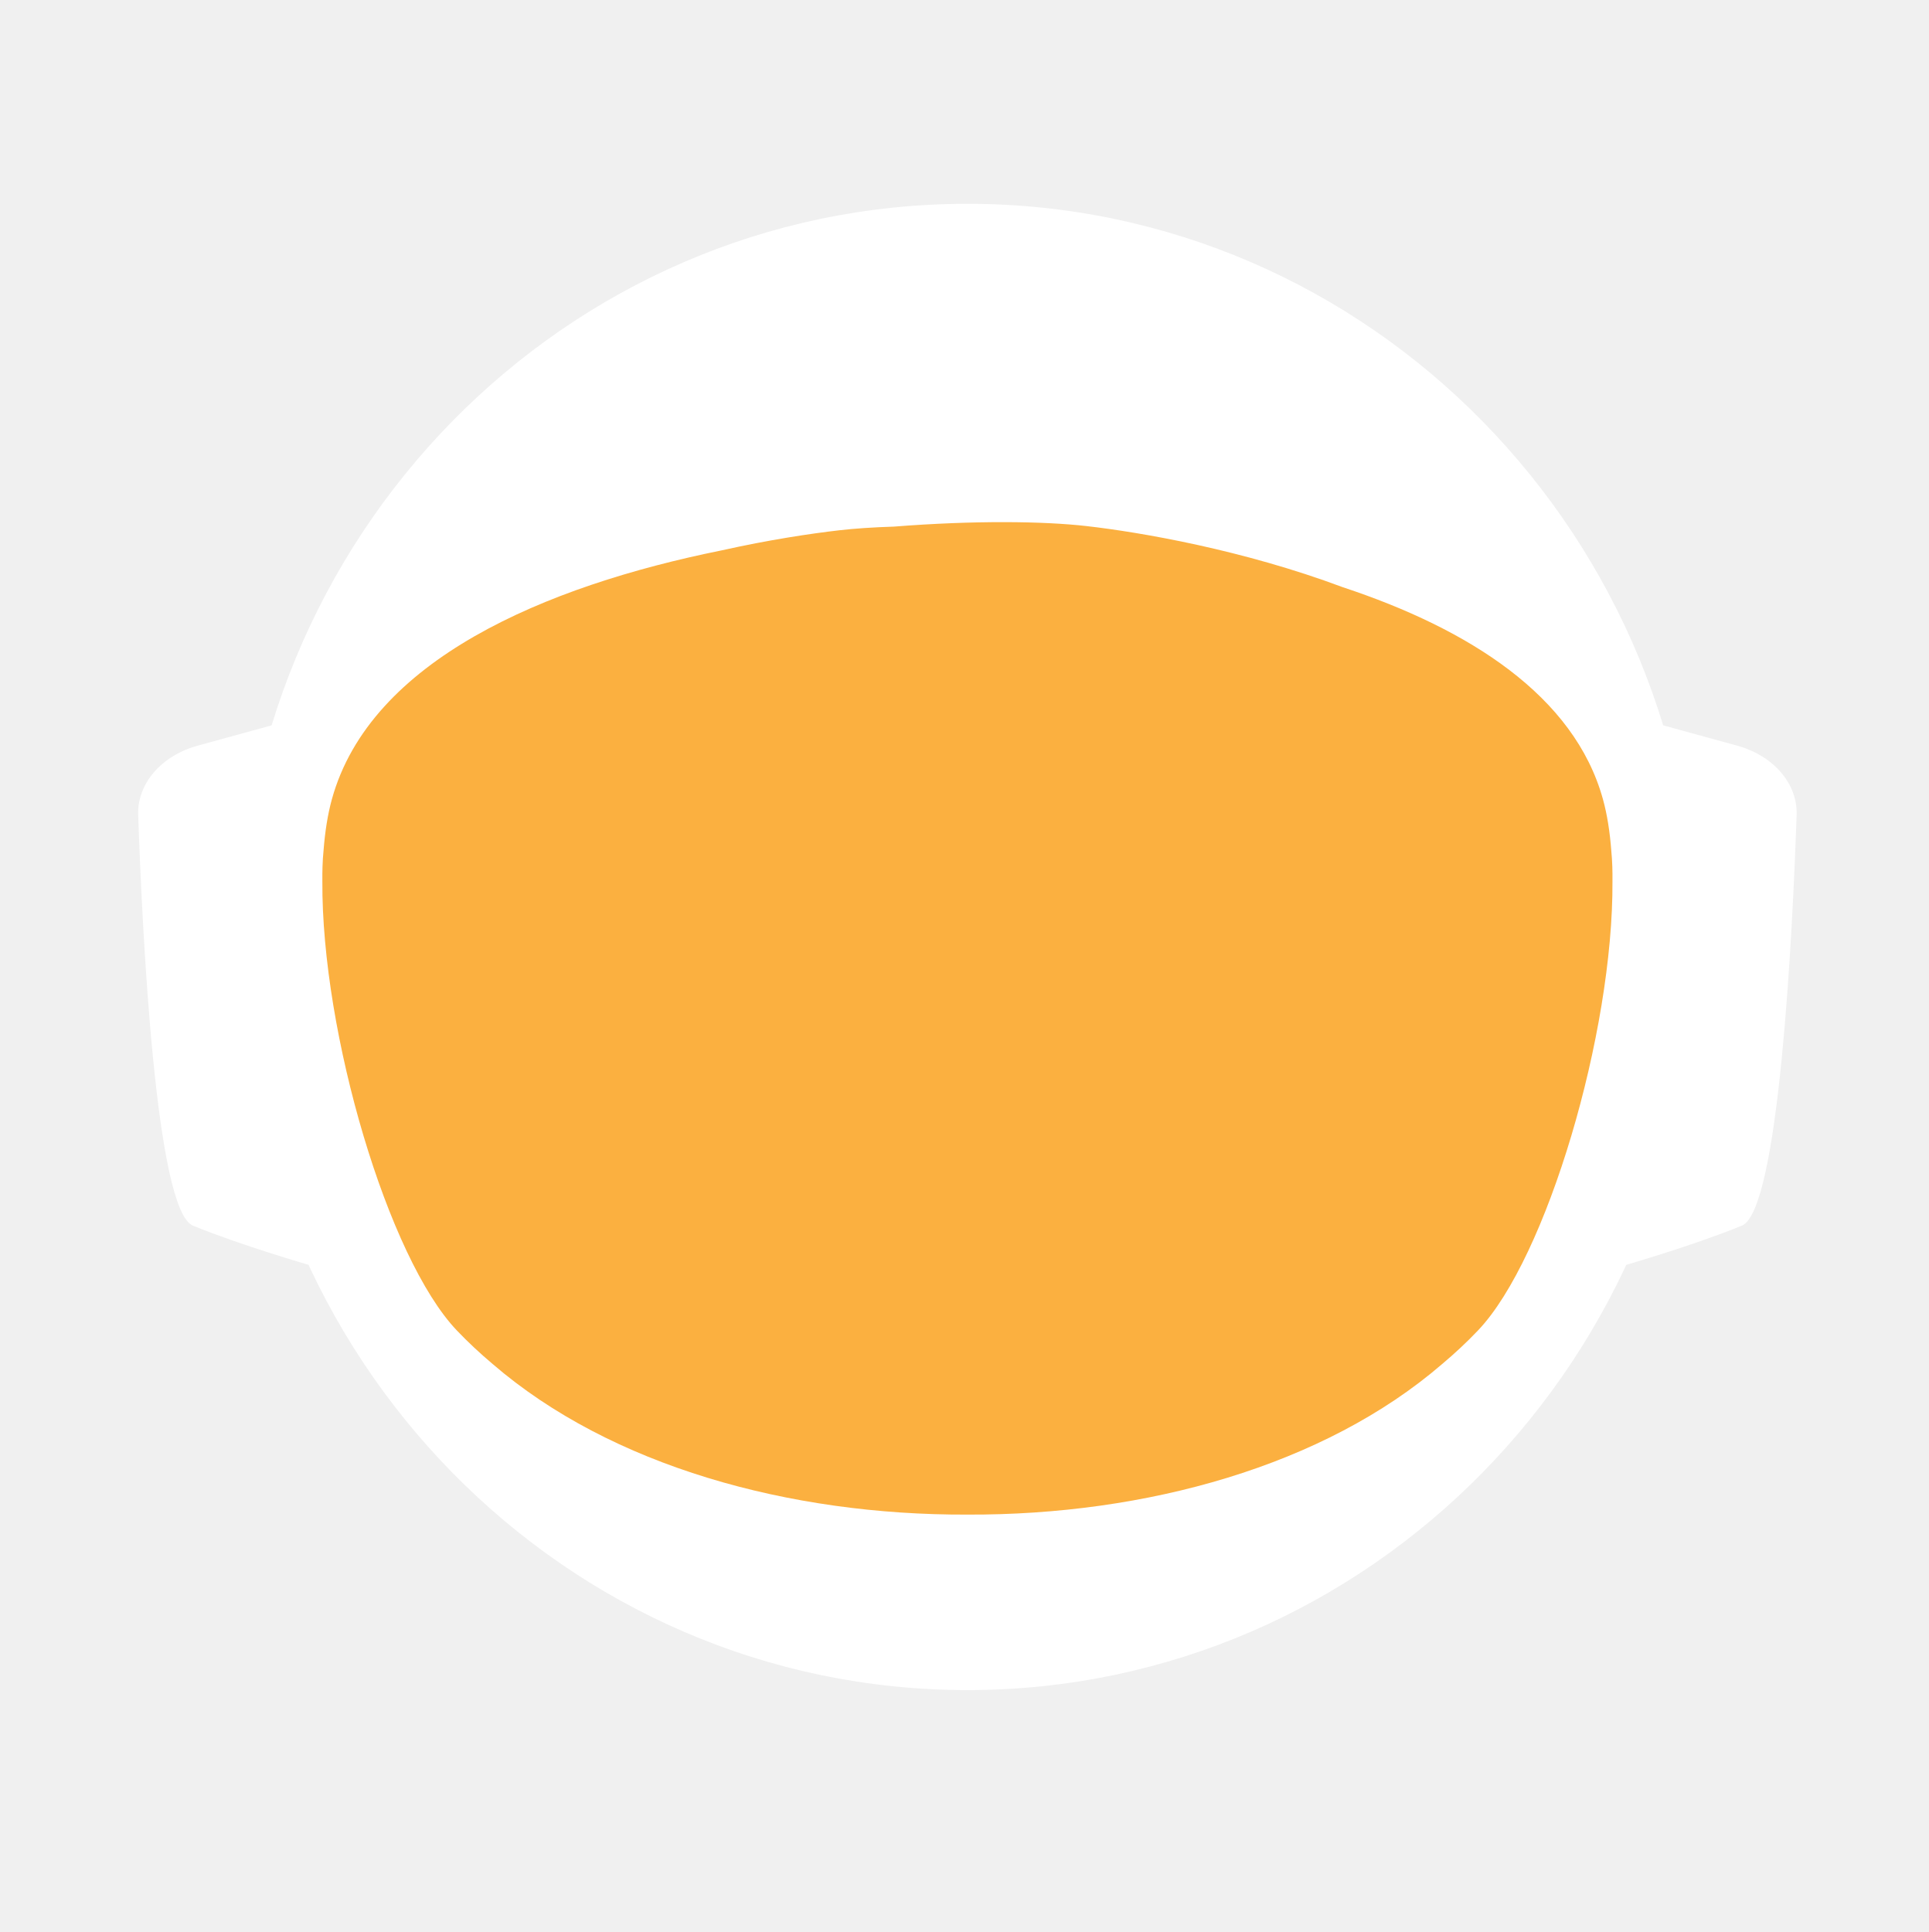
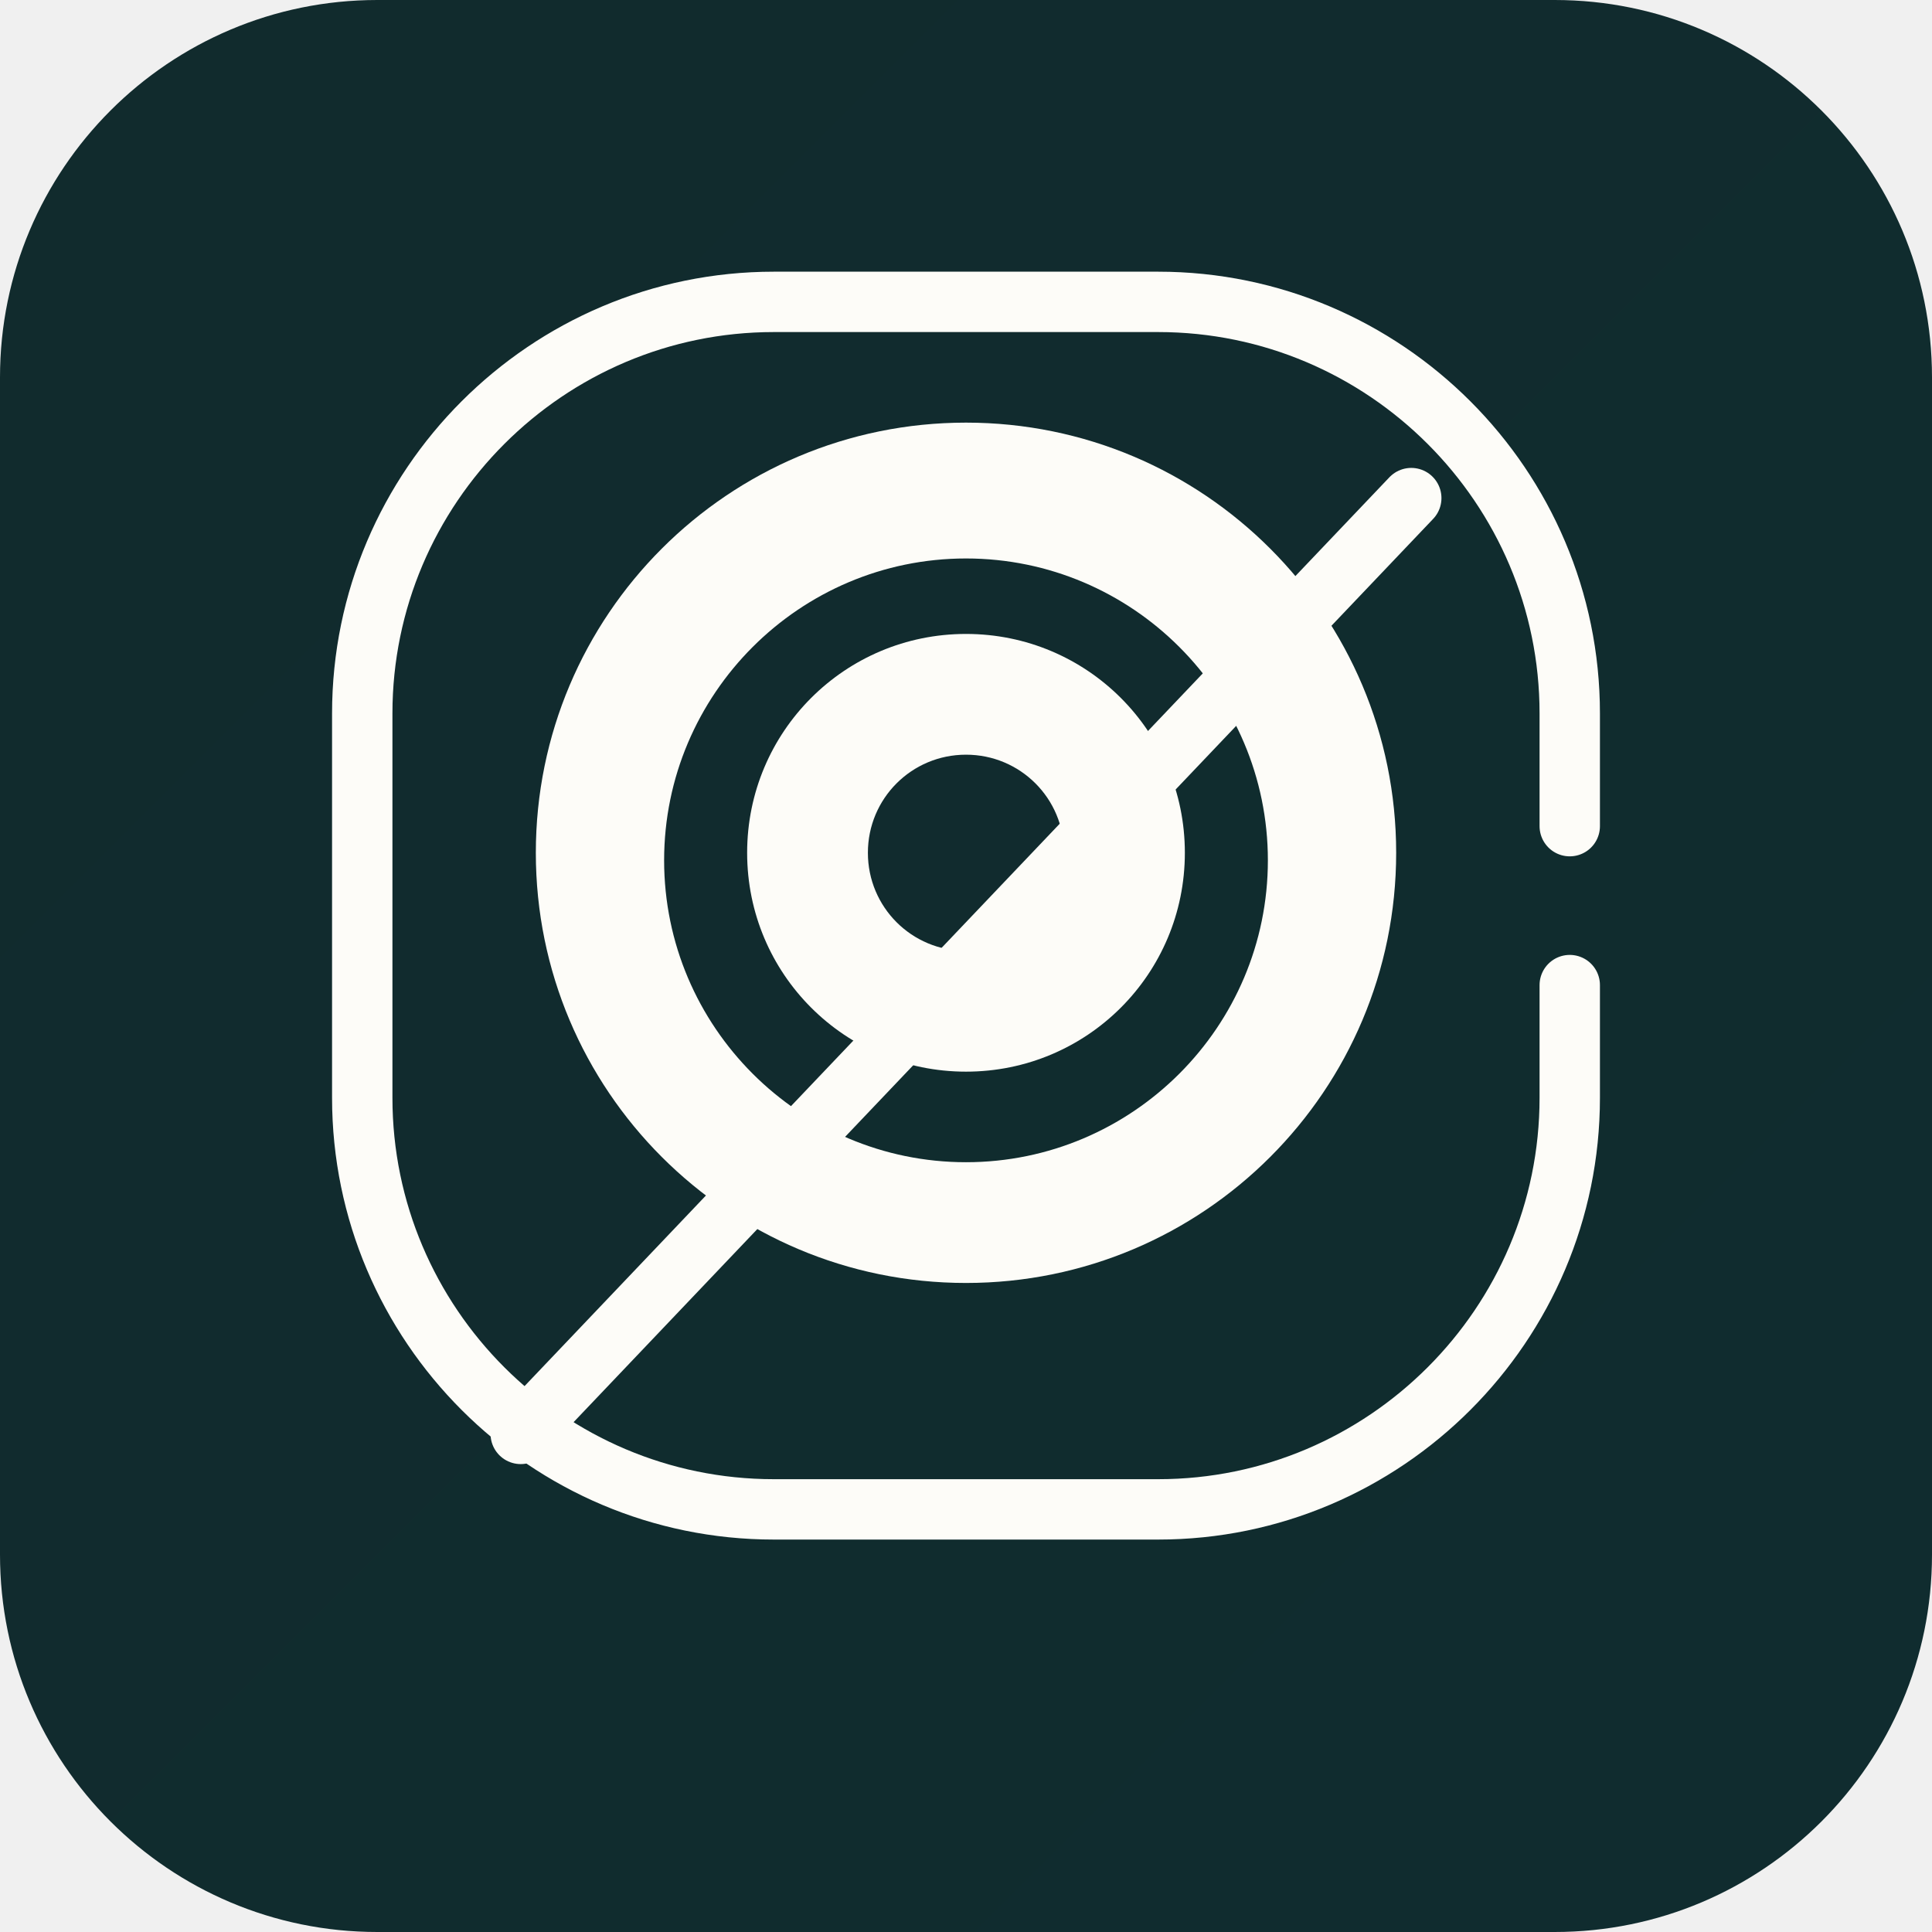
- <svg xmlns="http://www.w3.org/2000/svg" id="_Слой_2" data-name="Слой 2" viewBox="0 0 960.01 961.55">
+ <svg xmlns="http://www.w3.org/2000/svg" width="512" height="512" viewBox="0 0 512 512" fill="none">
  <defs>
-     <style>
-             .cls-1, .cls-2 {
-             fill: #fff;
-             stroke-width: 0px;
-             }
- 
-             .cls-2 {
-             stroke-linecap: round;
-             stroke-width: 0px;
-             
-             }
- 
-             .cls-2, .cls-3 {
-             stroke: #fff;
-             stroke-width: 10px;
-             stroke-miterlimit: 10;
-             }
- 
-             .cls-4 {
-             fill: transparent;
-             stroke: #fff;
-             stroke-width: 0px;
-             }
- 
-             .cls-3 {
-             fill: #FBB040;
- 
-             stroke-width: 0px;
-             }
-         </style>
-     <linearGradient id="animated_gradient" x1="0%" y1="0%" x2="100%" y2="100%" gradientUnits="userSpaceOnUse">
-       <stop offset="100%" stop-color="#427fc1">
-         <animate attributeName="stop-color" values="#427fc1;#00bcd4;#8bc34a;#ffc107;#3f51b5;#9e9e9e;#427fc1" dur="10s" repeatCount="indefinite" />
-       </stop>
+     <linearGradient id="grad1" x1="0%" y1="0%" x2="100%" y2="100%">
+       <stop offset="0%" stop-color="#112b2d" />
+       <stop offset="100%" stop-color="#102c2f" />
    </linearGradient>
  </defs>
-   <g id="_Слой_6" data-name="Слой 6">
-     <g>
-       <path class="cls-4" d="M960.01,480c0,9.16-.26,18.26-.77,27.29-.01.12-.02.25-.02.38-.04.67-.08,1.35-.13,2.03-.05.94-.11,1.88-.18,2.82-.05.88-.12,1.76-.18,2.64-.19,2.82-.42,5.62-.68,8.42-.29,3.3-.62,6.59-.99,9.87-.11,1.07-.23,2.14-.37,3.2-.34,2.96-.71,5.92-1.12,8.86-.39,2.88-.8,5.75-1.26,8.61-.12.78-.24,1.56-.37,2.34-.21,1.35-.44,2.69-.66,4.04-.45,2.69-.92,5.37-1.43,8.04-.44,2.38-.9,4.75-1.39,7.11-.01.08-.03.15-.04.23-.16.8-.33,1.6-.49,2.4-.17.8-.34,1.6-.51,2.39-.01.05-.02.1-.03.15-.63,2.94-1.27,5.87-1.96,8.79-.73,3.15-1.51,6.28-2.31,9.4-.28,1.12-.57,2.23-.86,3.34-.19.75-.39,1.51-.6,2.26-.2.75-.41,1.49-.61,2.24-.18.65-.36,1.31-.54,1.97-.18.65-.36,1.3-.55,1.96-.02.09-.05.18-.07.26-.44,1.58-.9,3.15-1.37,4.72,0,.01,0,.02,0,.03l-.66,2.22c-.22.74-.44,1.48-.67,2.22-.5,1.66-1.01,3.31-1.54,4.96-.24.75-.48,1.49-.72,2.24-.18.55-.35,1.09-.53,1.64-.48,1.46-.96,2.93-1.45,4.39-.49,1.46-.99,2.92-1.5,4.38-.51,1.45-1.02,2.91-1.54,4.35-.52,1.45-1.05,2.89-1.58,4.33-.53,1.45-1.07,2.88-1.61,4.31h-.01c-1.09,2.88-2.21,5.74-3.36,8.58-.58,1.42-1.16,2.83-1.74,4.24-.12.3-.25.58-.37.88-.36.87-.73,1.73-1.09,2.6-.11.25-.21.51-.32.76-.35.83-.71,1.65-1.07,2.47-.25.59-.5,1.17-.75,1.76-.61,1.4-1.23,2.79-1.86,4.18-.26.58-.53,1.17-.79,1.76-.49,1.11-1,2.22-1.52,3.32-.5,1.08-1.01,2.16-1.52,3.24-.05.1-.1.2-.14.3-1.27,2.7-2.57,5.38-3.89,8.04-.04.07-.07.14-.1.21-.12.24-.24.48-.36.72-.93,1.87-1.87,3.73-2.83,5.58-.26.51-.52,1.01-.78,1.52-.07.13-.14.26-.2.39-1.29,2.48-2.61,4.95-3.94,7.4-.05.09-.1.18-.14.27-.23.41-.46.83-.68,1.24-1.13,2.06-2.27,4.1-3.42,6.14-.12.22-.24.44-.37.65-.48.84-.96,1.68-1.45,2.51-.26.45-.52.9-.78,1.35-.38.66-.76,1.31-1.15,1.97-.38.65-.77,1.3-1.16,1.96-.77,1.3-1.55,2.6-2.34,3.89-.39.65-.78,1.3-1.18,1.94-.39.65-.79,1.29-1.2,1.94-.38.62-.77,1.23-1.16,1.85-.37.59-.73,1.19-1.11,1.78-.85,1.35-1.71,2.7-2.58,4.04-.02.03-.04.06-.06.09-.47.73-.94,1.46-1.43,2.18-.33.51-.66,1.02-1,1.53-.82,1.25-1.65,2.49-2.49,3.73-.5.75-1,1.49-1.51,2.22-.36.53-.72,1.06-1.08,1.58-.35.52-.71,1.04-1.08,1.56-1.35,1.97-2.73,3.92-4.12,5.86-7.16,10.01-14.7,19.73-22.61,29.14-2.33,2.8-4.71,5.57-7.12,8.31h0c-5.02,5.73-10.18,11.33-15.47,16.8-4.22,4.38-8.53,8.67-12.91,12.89-1.08,1.04-2.17,2.07-3.26,3.09-.8.76-1.61,1.52-2.42,2.27-2.1,1.97-4.23,3.91-6.37,5.81-1.01.92-2.04,1.83-3.07,2.74-2.05,1.81-4.12,3.6-6.21,5.38-1.04.89-2.09,1.77-3.14,2.65-2.1,1.76-4.21,3.5-6.34,5.23-1.07.86-2.14,1.71-3.21,2.57-39.01,31-82.97,56.06-130.48,73.81-.05.02-.1.04-.15.06-8.64,3.22-17.4,6.21-26.27,8.94-8.04,2.48-16.17,4.75-24.38,6.8-37.5,9.41-76.74,14.4-117.15,14.4s-79.63-4.99-117.12-14.4c-4.75-1.19-9.48-2.45-14.17-3.78-12.3-3.49-24.39-7.45-36.26-11.87-.11-.04-.22-.09-.33-.13-65.29-24.37-123.84-62.55-172.11-110.99-.83-.83-1.66-1.67-2.47-2.51-1.97-1.99-3.9-3.99-5.81-6.01-6.78-7.14-13.34-14.5-19.66-22.05-22.96-27.36-42.91-57.32-59.37-89.36-.1-.17-.19-.34-.27-.52-.69-1.36-1.38-2.72-2.06-4.08-2.3-4.6-4.53-9.25-6.69-13.94-2.15-4.69-4.24-9.42-6.25-14.19-1.31-3.12-2.59-6.26-3.84-9.41-.62-1.56-1.23-3.13-1.84-4.71-.12-.28-.23-.57-.33-.86-.55-1.43-1.09-2.87-1.62-4.31-.6-1.61-1.19-3.23-1.77-4.85-.03-.06-.05-.12-.07-.19-.56-1.58-1.12-3.17-1.67-4.75-.57-1.64-1.13-3.28-1.68-4.92h0c-1.1-3.31-2.16-6.62-3.2-9.95-2.04-6.61-3.95-13.29-5.72-20.02-.01-.04-.03-.09-.03-.13-2.64-10.06-4.96-20.24-6.95-30.55l-.06-.33c-.33-1.73-.66-3.47-.97-5.21-.32-1.75-.62-3.49-.92-5.24-.29-1.75-.58-3.5-.86-5.26-.27-1.75-.54-3.51-.8-5.27-.03-.18-.06-.35-.08-.53-.23-1.59-.45-3.18-.67-4.77-.19-1.42-.37-2.84-.55-4.27-.05-.35-.09-.69-.13-1.04-.66-5.32-1.23-10.67-1.72-16.05-.16-1.79-.31-3.58-.45-5.38-.07-.76-.12-1.52-.17-2.28-.18-2.44-.34-4.89-.49-7.34-.03-.51-.07-1.01-.09-1.51-.09-1.7-.17-3.41-.25-5.12-.24-5.44-.4-10.9-.46-16.39-.02-1.83-.03-3.66-.03-5.49,0-6.21.12-12.4.35-18.55.08-2.02.17-4.03.27-6.04,0-.07,0-.14.01-.21.1-2.01.22-4.02.34-6.02.26-4.08.57-8.14.93-12.19.9-10.09,2.1-20.08,3.61-29.98,3.95-25.85,9.96-51.03,17.85-75.35,1.83-5.61,3.75-11.17,5.76-16.68,1.35-3.68,2.74-7.33,4.17-10.96.71-1.82,1.44-3.63,2.18-5.44,2.95-7.22,6.08-14.35,9.36-21.39,4.11-8.8,8.48-17.46,13.1-25.96,1.88-3.46,3.79-6.89,5.76-10.29.84-1.47,1.7-2.93,2.56-4.39.11-.2.23-.41.35-.61.93-1.56,1.86-3.11,2.79-4.65.06-.11.12-.21.19-.31.83-1.36,1.66-2.71,2.5-4.06.29-.49.59-.97.91-1.45,2.91-4.66,5.91-9.26,8.98-13.81,0,0,.01-.02.02-.03,3.23-4.78,6.55-9.49,9.94-14.15,1.13-1.55,2.28-3.1,3.43-4.64,1.15-1.54,2.31-3.07,3.48-4.6C186.58,73.83,324.67.05,480,.05c128.41,0,245.04,50.41,331.18,132.53,4.17,3.98,8.26,8.02,12.29,12.15,1.34,1.37,2.67,2.75,4,4.14.06.05.1.1.14.14,1.27,1.34,2.54,2.69,3.8,4.05,1.31,1.4,2.61,2.82,3.9,4.24,1.29,1.41,2.57,2.83,3.83,4.26.17.18.33.36.49.55,1.01,1.14,2.02,2.29,3.02,3.44.55.63,1.1,1.28,1.65,1.92,2.04,2.38,4.06,4.77,6.05,7.19.03.02.05.05.08.08.99,1.21,1.99,2.43,2.98,3.66.27.33.55.67.81,1.01,1.15,1.42,2.28,2.85,3.41,4.28.8,1.02,1.6,2.05,2.4,3.08.09.11.17.22.25.33.62.79,1.23,1.59,1.84,2.39.74.98,1.48,1.96,2.22,2.95.65.86,1.29,1.72,1.93,2.59.12.15.23.31.35.47.65.89,1.3,1.78,1.95,2.67,1.6,2.19,3.17,4.4,4.72,6.62.49.7.98,1.4,1.47,2.1.13.19.26.38.39.56.97,1.4,1.93,2.8,2.88,4.21,1.21,1.78,2.4,3.57,3.57,5.37.94,1.42,1.87,2.85,2.79,4.29,1.04,1.62,2.07,3.25,3.09,4.88,2.04,3.27,4.05,6.57,6.01,9.9.98,1.66,1.95,3.33,2.92,5.01.96,1.66,1.91,3.34,2.85,5.02t.01.02c.89,1.6,1.78,3.21,2.66,4.82.15.26.29.53.42.79.73,1.34,1.45,2.68,2.16,4.03.16.28.31.56.45.84.88,1.67,1.75,3.34,2.61,5.02.86,1.67,1.7,3.36,2.54,5.05.25.5.49,1,.74,1.5.62,1.24,1.22,2.48,1.82,3.73.82,1.7,1.63,3.41,2.44,5.13.05.09.09.19.13.28.39.86.79,1.71,1.18,2.57.4.85.79,1.71,1.18,2.58.29.64.57,1.28.85,1.92.5,1.11.99,2.21,1.48,3.32.01.03.03.06.04.09.78,1.78,1.55,3.56,2.31,5.35.76,1.8,1.51,3.61,2.25,5.41.73,1.81,1.46,3.61,2.18,5.43h0c.71,1.82,1.42,3.64,2.11,5.46.63,1.66,1.25,3.32,1.86,4.98.23.62.46,1.24.68,1.86.37,1.01.74,2.02,1.09,3.04.21.58.41,1.15.61,1.73.2.56.39,1.12.59,1.68.16.48.33.95.49,1.43.22.63.43,1.25.64,1.88.53,1.56,1.05,3.13,1.56,4.7.24.72.47,1.43.7,2.15l.06.18c.36,1.13.72,2.27,1.08,3.41.14.43.27.86.4,1.29.2.66.41,1.31.61,1.97.08.28.17.55.25.83.21.69.42,1.38.62,2.07.04.13.08.27.12.4.19.64.38,1.28.57,1.93.17.57.34,1.14.5,1.72l.54,1.89c.25.89.5,1.78.75,2.68.26.91.51,1.82.76,2.74.03.14.07.27.11.4.36,1.31.71,2.63,1.04,3.95.19.67.36,1.34.53,2.02.78,3.03,1.52,6.09,2.24,9.15.15.64.31,1.28.46,1.92.04.17.07.33.11.49.17.73.34,1.46.5,2.19.07.33.15.67.22,1,.58,2.53,1.12,5.08,1.64,7.63.26,1.26.52,2.52.76,3.79.16.82.32,1.65.48,2.47.02.07.03.15.04.22.13.65.25,1.31.38,1.97.11.62.23,1.24.34,1.86.22,1.14.42,2.29.62,3.43.18.99.35,1.97.51,2.96.18,1.07.36,2.13.52,3.2.15.83.28,1.67.4,2.5.08.48.16.97.23,1.46.02.13.04.25.05.37.15.97.3,1.95.44,2.93.15.98.29,1.96.42,2.94.13.94.25,1.89.38,2.83.24,1.8.48,3.61.7,5.42.15,1.25.31,2.5.45,3.76.08.7.16,1.41.24,2.11.03.33.07.66.1,1,.15,1.27.28,2.54.4,3.81.05.53.1,1.06.15,1.59.09.9.18,1.81.26,2.72.02.19.03.39.05.59.16,1.72.3,3.45.43,5.17.02.22.04.44.05.66,0,.11.02.21.02.31.11,1.48.22,2.96.32,4.45,0,.13.02.27.03.4.01.22.03.45.04.67.1,1.55.2,3.1.28,4.65,0,.1.01.2.02.3.05.81.08,1.63.12,2.44.04.77.08,1.53.12,2.3.13,2.76.22,5.52.3,8.29.02.53.04,1.07.04,1.61.02.94.04,1.87.06,2.81.02.93.04,1.87.05,2.81v.25c0,1.03.03,2.05.03,3.08.02,1.03.02,2.06.02,3.09Z" />
-       <g>
-         <path id="_ухо" data-name="ухо" class="cls-4" d="M194.68,355.85l-39.26,10.79c-15.37,4.22-25.55,16.06-25.09,29.21,1.71,49.79,7.38,166.77,23.08,173.21,19.97,8.19,48.94,16.58,48.94,16.58l-7.66-229.78Z" />
-         <path id="_ухо-2" data-name="ухо" class="cls-4" d="M765.33,355.85l39.26,10.79c15.37,4.22,25.55,16.06,25.09,29.21-1.71,49.79-7.38,166.77-23.08,173.21-19.97,8.19-48.94,16.58-48.94,16.58l7.66-229.78Z" />
-       </g>
-       <path class="cls-4" d="M838.95,789.8c-2.27,2.8-4.59,5.57-6.94,8.31h0c-3.49,4.08-7.04,8.09-10.67,12.04-1.93,2.12-3.89,4.23-5.87,6.31-46.79,49.23-103.8,88.2-167.52,113.3l-.15.06c-.73.29-1.47.57-2.2.86-.06.02-.13.04-.2.07-14.7,5.69-29.76,10.64-45.13,14.81-38.38,10.44-78.69,15.99-120.27,15.99s-81.9-5.55-120.28-15.99c-15.32-4.16-30.32-9.1-44.97-14.76-.13-.05-.24-.1-.36-.14-.65-.24-1.3-.49-1.94-.75-.01-.01-.03-.01-.04-.01-.1-.04-.19-.08-.29-.12-61.77-24.33-117.26-61.69-163.22-108.81-.19-.19-.39-.39-.58-.59-2.32-2.38-4.6-4.79-6.87-7.22-.4-.43-.81-.87-1.21-1.3-6.61-7.14-13.01-14.5-19.18-22.05,0-.3.01-.61.03-.92,2.72-51.31,98.65-95.57,148.26-115.08h.01c17.38-6.85,29.08-10.65,29.08-10.65h363.13s11.7,3.8,29.08,10.65h.01c49.61,19.51,145.54,63.77,148.26,115.08.02.31.03.61.03.91Z" />
-       <ellipse id="_голова" data-name="голова" class="cls-4" cx="480.01" cy="451.53" rx="303.07" ry="309.17" />
-       <ellipse id="_контур_голова" data-name="контур голова" class="cls-4" cx="480.01" cy="451.53" rx="303.07" ry="309.17" />
-       <path class="cls-4" d="M960,478.46v1.54c0,1.73-.01,3.45-.03,5.18-.02,2.42-.07,4.84-.14,7.25-.01.94-.04,1.87-.07,2.81-.01.44-.03.88-.05,1.32-.03,1.23-.08,2.45-.14,3.67-.01.4-.02.8-.05,1.19-.05,1.28-.11,2.55-.18,3.83-.03.68-.07,1.36-.1,2.04-.01.12-.02.25-.02.38-.04.67-.08,1.35-.13,2.03-.05.94-.11,1.88-.18,2.82-.05.88-.12,1.76-.18,2.64-.03.47-.07.94-.11,1.41-.09,1.24-.19,2.48-.29,3.72-.05.63-.1,1.26-.16,1.89-.04.47-.08.94-.12,1.4-.04.47-.09.94-.14,1.4-.05.6-.1,1.2-.17,1.8-.11,1.18-.22,2.35-.35,3.52-.05.5-.1.99-.16,1.49-.06.55-.11,1.11-.17,1.66-.07.56-.13,1.11-.2,1.66-.05.51-.11,1.02-.17,1.54-.12,1.05-.25,2.09-.39,3.14-.11.95-.23,1.91-.35,2.86-.12.95-.25,1.91-.38,2.86s-.26,1.9-.4,2.85c-.14.95-.28,1.9-.42,2.85-.14.97-.29,1.94-.44,2.91-.12.78-.24,1.56-.37,2.34-.21,1.35-.44,2.69-.66,4.04-.45,2.68-.93,5.36-1.43,8.04-.25,1.33-.51,2.67-.77,4-.21,1.12-.44,2.23-.66,3.34-.16.8-.33,1.6-.49,2.4-.17.8-.34,1.6-.51,2.39-.29,1.38-.59,2.77-.9,4.15-.23,1.03-.47,2.07-.71,3.1-.12.56-.25,1.13-.38,1.69-.14.56-.27,1.13-.41,1.69-.29,1.23-.58,2.47-.89,3.69,0,.02-.01.05-.02.07-.05.24-.11.48-.17.71-.26,1.07-.53,2.14-.81,3.21-.03.12-.06.25-.1.37-.24,1.01-.5,2-.77,3-.19.75-.39,1.51-.6,2.26-.2.75-.41,1.49-.61,2.24-.18.65-.36,1.31-.54,1.97-.18.65-.36,1.3-.55,1.96-.15.57-.32,1.15-.49,1.72-.31,1.1-.63,2.2-.96,3.3l-.66,2.22c-.22.74-.44,1.48-.67,2.22-.38,1.27-.77,2.54-1.18,3.8-.52,1.68-1.06,3.36-1.61,5.04-.48,1.46-.96,2.93-1.45,4.39-.49,1.46-.99,2.91-1.5,4.37h0c-.51,1.46-1.02,2.92-1.54,4.36-.52,1.45-1.05,2.89-1.58,4.33-.53,1.45-1.07,2.88-1.61,4.31h-.01c-1.1,2.88-2.22,5.73-3.36,8.57h0c-.58,1.43-1.16,2.84-1.74,4.25-.59,1.42-1.18,2.83-1.78,4.23-.6,1.41-1.21,2.82-1.82,4.22h0c-.61,1.41-1.23,2.8-1.86,4.19-.26.58-.53,1.17-.79,1.76-.27.59-.54,1.18-.81,1.76-.23.52-.47,1.04-.71,1.56-.5,1.08-1.01,2.16-1.52,3.24-.19.41-.39.82-.59,1.23-.49,1.04-.99,2.07-1.49,3.1-.53,1.11-1.07,2.21-1.61,3.31-.11.24-.22.47-.35.7-.03.07-.06.14-.1.21-.62,1.26-1.25,2.51-1.89,3.76-.69,1.36-1.38,2.71-2.08,4.06-1.41,2.7-2.84,5.39-4.29,8.06-.73,1.33-1.46,2.66-2.2,3.99-1.47,2.65-2.98,5.29-4.5,7.91-.38.66-.76,1.31-1.15,1.97-.38.65-.77,1.3-1.16,1.96-.77,1.3-1.55,2.6-2.34,3.89-.39.65-.78,1.3-1.18,1.94-.39.65-.79,1.29-1.2,1.94-.6.97-1.21,1.94-1.82,2.9-.15.25-.29.49-.45.73-.15.25-.31.49-.47.73-.33.51-.65,1.02-.98,1.53-.32.52-.65,1.02-.98,1.53-.05.08-.1.17-.15.25-.02.03-.04.06-.06.09-.07.11-.15.22-.23.33-.4.62-.8,1.23-1.2,1.85-.33.51-.66,1.02-1,1.53-.82,1.25-1.65,2.49-2.49,3.73-.5.75-1,1.49-1.51,2.22-.36.53-.72,1.06-1.08,1.58-.35.52-.71,1.04-1.08,1.56-.67.99-1.36,1.97-2.05,2.95-.69.98-1.38,1.96-2.08,2.94-7.15,10.01-14.69,19.73-22.61,29.14-2.33,2.8-4.7,5.57-7.11,8.31h0c-5.02,5.72-10.17,11.32-15.45,16.79-1.98,2.05-3.97,4.07-5.98,6.08-2.29,2.29-4.61,4.56-6.95,6.79-1.08,1.04-2.17,2.07-3.26,3.09-.8.76-1.61,1.52-2.42,2.27-2.1,1.97-4.23,3.91-6.37,5.81-1.01.92-2.04,1.83-3.07,2.74-2.05,1.82-4.12,3.62-6.21,5.38-1.04.89-2.09,1.77-3.14,2.65-2.1,1.78-4.21,3.52-6.34,5.23-1.07.86-2.14,1.71-3.21,2.57-2.44,1.94-4.9,3.86-7.37,5.74-37.8,28.9-80.01,52.28-125.46,68.99-.06.02-.13.04-.2.07-7.86,2.88-15.82,5.57-23.87,8.05-7.99,2.46-16.07,4.72-24.23,6.76-37.54,9.43-76.83,14.44-117.3,14.44s-79.74-5.01-117.28-14.44c-4.7-1.17-9.37-2.42-14.01-3.74-11.63-3.3-23.07-7.02-34.32-11.16-63.91-23.48-121.44-60.18-169.28-106.79-1.72-1.67-3.42-3.35-5.11-5.05-.83-.84-1.66-1.68-2.48-2.52-1.96-1.98-3.88-3.99-5.8-6-6.77-7.14-13.33-14.5-19.66-22.05-4.28-5.1-8.45-10.3-12.51-15.59-1.36-1.76-2.7-3.53-4.03-5.31-.08-.1-.15-.2-.22-.3-.1-.14-.21-.28-.31-.42-.62-.83-1.25-1.65-1.86-2.48-.4-.55-.8-1.1-1.2-1.65-.14-.2-.29-.4-.43-.6-.04-.06-.09-.12-.13-.17-.12-.16-.24-.33-.35-.49-2.49-3.43-4.93-6.89-7.32-10.38,0,0,0-.01,0-.01-1.66-2.43-3.31-4.87-4.92-7.33-.43-.63-.84-1.26-1.23-1.89-5.28-8.07-10.3-16.3-15.07-24.69-.05-.09-.1-.19-.15-.28-.79-1.4-1.58-2.79-2.36-4.2-.11-.19-.21-.39-.31-.58-.16-.29-.32-.57-.47-.85-.12-.22-.24-.44-.36-.66-.23-.41-.45-.81-.67-1.21-.22-.4-.44-.8-.66-1.21-.47-.87-.93-1.74-1.4-2.62-.13-.25-.27-.51-.41-.76-.2-.38-.4-.76-.61-1.15-.78-1.47-1.55-2.95-2.31-4.43-.02-.04-.05-.08-.06-.13-.1-.17-.19-.34-.27-.52-.69-1.36-1.38-2.72-2.06-4.08-1.15-2.3-2.28-4.61-3.4-6.94-1.12-2.32-2.22-4.66-3.29-7-.54-1.17-1.08-2.34-1.6-3.52-.43-.96-.85-1.91-1.28-2.86-.39-.87-.77-1.74-1.15-2.62-.11-.24-.21-.47-.31-.71-.64-1.49-1.28-2.98-1.91-4.48-1.32-3.12-2.6-6.26-3.84-9.41-.08-.19-.15-.38-.23-.58-.54-1.37-1.08-2.75-1.61-4.13-.12-.28-.23-.57-.33-.86-.55-1.43-1.09-2.87-1.62-4.31-.6-1.61-1.19-3.23-1.77-4.85-.03-.06-.05-.12-.07-.19-.56-1.58-1.12-3.17-1.67-4.75-.57-1.64-1.13-3.28-1.68-4.92h0c-.55-1.66-1.09-3.31-1.63-4.97-.53-1.66-1.05-3.32-1.57-4.98-.51-1.66-1.02-3.33-1.52-5-.5-1.68-.99-3.35-1.47-5.03-.47-1.65-.92-3.3-1.38-4.95,0-.01-.01-.02-.01-.03-.02-.05-.03-.1-.05-.16-.44-1.61-.87-3.23-1.29-4.85-.01-.04-.03-.09-.03-.13-.01-.02-.02-.03-.02-.05-.66-2.5-1.3-5-1.9-7.52-.21-.83-.41-1.66-.61-2.49-.02-.07-.04-.14-.06-.22-.38-1.63-.76-3.26-1.13-4.9-.02-.05-.03-.11-.04-.16-.28-1.22-.55-2.45-.81-3.67-.12-.5-.22-.99-.33-1.49-.09-.42-.18-.84-.27-1.26-.05-.24-.1-.49-.15-.73-.05-.23-.1-.46-.14-.69-.1-.48-.21-.96-.3-1.44-.08-.36-.16-.71-.23-1.06l-.18-.9c-.27-1.32-.53-2.64-.78-3.97l-.06-.33c-.29-1.45-.56-2.9-.82-4.35-.05-.29-.11-.57-.15-.86-.1-.52-.2-1.05-.29-1.57-.06-.35-.13-.7-.18-1.05-.08-.42-.15-.83-.22-1.24-.08-.46-.16-.92-.23-1.38-.13-.75-.26-1.51-.38-2.26-.05-.25-.09-.5-.12-.75l-.36-2.25c-.07-.42-.14-.83-.2-1.25-.14-.91-.28-1.83-.42-2.74-.06-.42-.13-.85-.18-1.28-.03-.18-.06-.35-.08-.53-.23-1.59-.45-3.18-.67-4.77-.19-1.42-.37-2.84-.55-4.27-.05-.35-.09-.69-.13-1.04-.16-1.33-.32-2.66-.48-4-.07-.5-.13-1-.18-1.5-.19-1.73-.38-3.45-.55-5.18-.04-.42-.09-.84-.12-1.26-.02-.11-.03-.22-.03-.34-.11-1.02-.21-2.04-.3-3.06-.02-.24-.04-.47-.06-.71-.09-.96-.18-1.94-.25-2.91-.05-.5-.09-.99-.13-1.49-.03-.33-.05-.65-.07-.98-.07-.76-.12-1.52-.17-2.28-.09-1.22-.18-2.44-.26-3.67-.01-.16-.02-.32-.03-.48h0c-.07-1.07-.14-2.13-.2-3.19-.03-.51-.07-1.01-.09-1.51-.03-.5-.06-1-.08-1.51-.07-1.2-.13-2.4-.17-3.61-.01-.21-.02-.43-.03-.64-.07-1.39-.12-2.78-.17-4.17-.02-.38-.03-.77-.04-1.16-.02-.72-.05-1.44-.06-2.17,0-.17,0-.34,0-.51,0-.05,0-.11-.01-.16-.03-.94-.05-1.87-.07-2.81,0-.22-.01-.44-.01-.66-.01-.33-.01-.66-.02-.99-.03-1.04-.04-2.08-.04-3.12-.01-.17-.01-.34-.01-.51-.02-1.66-.03-3.32-.03-4.98,0-1.55.01-3.1.03-4.65,0-.51,0-1.01.01-1.52v-.25c.03-1.88.06-3.75.11-5.62.01-.6.03-1.2.05-1.79.03-1.26.07-2.51.12-3.76.01-.32.02-.64.04-.96.02-.61.04-1.22.07-1.83.04-1.04.09-2.08.14-3.11.02-.37.03-.73.06-1.1,0-.07,0-.14.01-.21.02-.63.05-1.26.09-1.88.02-.38.04-.76.07-1.13.02-.41.04-.82.07-1.23.03-.6.07-1.19.11-1.78.03-.5.06-.99.09-1.48.08-1.17.16-2.33.25-3.49.04-.56.08-1.11.12-1.67.11-1.36.22-2.73.34-4.09.04-.49.08-.98.13-1.46.02-.29.04-.58.07-.87.08-.91.17-1.82.26-2.72.01-.06.01-.13.02-.19.1-1,.2-1.99.3-2.99.02-.2.04-.39.06-.59.02-.18.04-.35.06-.53.11-1.14.23-2.27.37-3.42.02-.26.05-.53.08-.79.11-.92.22-1.83.33-2.74.02-.16.04-.32.06-.47.26-2.17.54-4.34.83-6.5.05-.37.1-.74.15-1.12.06-.39.1-.79.16-1.18.1-.72.2-1.43.31-2.15.18-1.24.36-2.48.55-3.72.01-.12.03-.24.05-.37.14-.95.3-1.9.45-2.84.11-.71.23-1.42.34-2.12.04-.24.08-.48.12-.72.13-.77.26-1.55.4-2.33.04-.25.09-.49.13-.74.05-.32.11-.63.16-.95.11-.63.22-1.27.33-1.9.34-1.93.7-3.86,1.07-5.78.01-.07.02-.15.04-.22.32-1.65.64-3.3.98-4.94.08-.44.17-.88.26-1.32.37-1.79.75-3.57,1.14-5.35.39-1.83.8-3.65,1.22-5.47.04-.16.07-.32.11-.49.21-.91.42-1.81.65-2.71.22-.98.46-1.96.7-2.94.14-.59.29-1.18.44-1.76.29-1.22.6-2.44.91-3.66.03-.11.06-.23.09-.34.98-3.84,2.02-7.65,3.1-11.45.26-.93.53-1.85.8-2.77.04-.14.08-.28.12-.41.23-.79.46-1.58.69-2.36.04-.13.08-.27.12-.4.16-.55.33-1.1.5-1.65.05-.15.1-.31.14-.47.28-.91.56-1.83.84-2.75.11-.36.22-.73.34-1.09.53-1.69,1.06-3.37,1.61-5.05.6-1.87,1.22-3.73,1.85-5.59.28-.82.56-1.64.85-2.45.06-.21.13-.41.2-.61.22-.65.45-1.29.67-1.93.09-.28.19-.55.29-.83.62-1.76,1.26-3.52,1.9-5.27.67-1.84,1.35-3.67,2.05-5.5h0c.69-1.83,1.4-3.65,2.12-5.46.71-1.82,1.44-3.63,2.18-5.44.73-1.8,1.48-3.6,2.24-5.4h0c.76-1.8,1.53-3.58,2.31-5.36.78-1.78,1.57-3.56,2.37-5.33.8-1.77,1.61-3.54,2.44-5.3.51-1.1,1.03-2.2,1.55-3.29.53-1.1,1.05-2.19,1.58-3.28.53-1.09,1.06-2.18,1.6-3.27.1-.22.21-.43.32-.65.43-.87.86-1.73,1.31-2.6,1.07-2.16,2.18-4.31,3.31-6.44,0-.02,0-.03.01-.04.17-.33.35-.66.52-.99.12-.23.24-.46.37-.69.83-1.58,1.68-3.15,2.53-4.71,1.88-3.46,3.79-6.89,5.76-10.29.84-1.47,1.7-2.93,2.56-4.39.11-.2.23-.41.35-.61.93-1.56,1.86-3.11,2.79-4.65.06-.11.12-.21.19-.31.83-1.36,1.66-2.71,2.5-4.06.29-.49.59-.97.91-1.45,2.17-3.49,4.41-6.96,6.69-10.39.76-1.14,1.52-2.28,2.29-3.42,0,0,.01-.02.02-.03.81-1.2,1.62-2.4,2.45-3.59.26-.38.52-.77.79-1.15.54-.77,1.08-1.54,1.62-2.31.03-.04.06-.09.1-.14,1.64-2.33,3.29-4.66,4.98-6.96,1.13-1.55,2.28-3.1,3.43-4.64,1.15-1.54,2.31-3.07,3.48-4.6,9.59-12.52,19.79-24.55,30.55-36.05,2.3-2.46,4.63-4.9,6.99-7.31h0C223.55,55.49,345.29,0,480,0c122.4,0,234.09,45.81,318.87,121.24,4.17,3.71,8.27,7.49,12.31,11.34,2.09,1.98,4.15,3.98,6.2,6.02,1.02,1,2.04,2.02,3.06,3.05,1.01,1.02,2.02,2.05,3.03,3.08,1.34,1.37,2.67,2.75,4,4.14.06.05.1.1.14.14,1.27,1.34,2.54,2.69,3.8,4.05,1.31,1.4,2.61,2.82,3.9,4.24,1.29,1.41,2.57,2.83,3.83,4.26.17.18.33.36.49.55,1.01,1.14,2.02,2.29,3.02,3.44.55.63,1.1,1.28,1.65,1.92,2.05,2.37,4.06,4.77,6.05,7.19.03.02.05.05.08.08.99,1.21,1.99,2.43,2.98,3.66.27.33.55.67.81,1.01,1.15,1.42,2.28,2.85,3.41,4.28.8,1.02,1.6,2.05,2.4,3.08.09.11.17.22.25.33.62.79,1.23,1.59,1.84,2.39.74.98,1.48,1.96,2.22,2.95.65.86,1.29,1.72,1.93,2.59.12.15.23.31.35.47.65.89,1.3,1.78,1.95,2.67,1.6,2.19,3.17,4.4,4.72,6.62.49.7.98,1.4,1.47,2.1,1.1,1.58,2.19,3.17,3.27,4.77,1.21,1.78,2.4,3.57,3.57,5.37.94,1.42,1.87,2.85,2.79,4.29,1.04,1.62,2.07,3.25,3.09,4.88,2.04,3.27,4.05,6.57,6.01,9.9.98,1.66,1.95,3.33,2.92,5.01.96,1.66,1.91,3.34,2.85,5.02t.01.02c.89,1.6,1.78,3.21,2.66,4.82.15.26.29.53.42.79.73,1.34,1.45,2.68,2.16,4.03.16.28.31.56.45.84.88,1.67,1.75,3.34,2.61,5.02.86,1.67,1.7,3.36,2.54,5.05.25.5.49,1,.74,1.5.62,1.24,1.22,2.48,1.82,3.73.82,1.7,1.63,3.41,2.44,5.13.05.09.09.19.13.28.39.86.79,1.71,1.18,2.57.4.85.79,1.71,1.18,2.58.8,1.77,1.59,3.55,2.37,5.33.78,1.78,1.55,3.56,2.31,5.35h0c.76,1.81,1.51,3.61,2.25,5.41.73,1.81,1.46,3.61,2.18,5.43h0c.71,1.82,1.42,3.64,2.11,5.46.63,1.66,1.25,3.32,1.86,4.98.23.62.46,1.24.68,1.86.16.44.31.87.46,1.31.11.29.21.58.32.86.11.29.21.58.31.87.21.58.41,1.15.61,1.73.2.56.39,1.12.59,1.68.16.48.33.95.49,1.43.22.63.43,1.25.64,1.88.53,1.56,1.05,3.13,1.56,4.7.24.72.47,1.43.7,2.15l.06.18c.36,1.13.72,2.27,1.08,3.41.14.43.27.86.4,1.29.2.66.41,1.31.61,1.97.08.28.17.55.25.83.21.69.42,1.38.62,2.07.04.13.08.27.12.4.19.64.38,1.28.57,1.93.17.57.34,1.14.5,1.72l.54,1.89c.25.89.5,1.78.75,2.68.26.91.51,1.82.76,2.74.03.14.07.27.11.4.36,1.31.71,2.63,1.04,3.95.15.56.3,1.12.44,1.68.03.11.06.23.09.34.46,1.8.91,3.61,1.35,5.42.46,1.88.91,3.76,1.35,5.65.04.17.07.33.11.49.17.73.34,1.46.5,2.19.07.33.15.67.22,1,.17.76.34,1.52.5,2.28.39,1.78.77,3.56,1.14,5.35.09.44.18.88.26,1.32.17.82.34,1.64.5,2.47.16.82.32,1.65.48,2.47.02.07.03.15.04.22.13.65.25,1.31.38,1.97.11.62.23,1.24.34,1.86.12.65.24,1.3.35,1.95.09.49.18.99.27,1.48.18.99.35,1.97.51,2.96.08.49.16.99.24,1.48.1.57.19,1.14.28,1.72.15.83.28,1.67.4,2.5.08.48.16.97.23,1.46.02.13.04.25.05.37.15.97.3,1.95.44,2.93.15.98.29,1.96.42,2.94.15,1.1.3,2.19.44,3.29.19,1.4.37,2.8.54,4.21.2,1.5.38,3,.55,4.51.08.7.16,1.41.24,2.11.03.33.07.66.1,1,.08.74.16,1.48.23,2.22.06.53.11,1.06.17,1.59.05.53.1,1.06.15,1.59.09.9.18,1.81.26,2.72.07.77.14,1.55.2,2.33.1,1.14.19,2.29.29,3.43.01.22.03.44.05.66.04.56.08,1.11.12,1.67.07.92.14,1.83.2,2.76.02.24.03.49.05.73.02.34.04.68.06,1.03.05.74.1,1.48.14,2.23.05.78.1,1.57.14,2.36.06,1.06.11,2.13.16,3.19.03.51.06,1.03.08,1.55s.04,1.04.06,1.56c.04.93.08,1.86.11,2.79.05,1.25.09,2.5.12,3.76.02.59.04,1.19.05,1.79.02.94.04,1.87.06,2.81.02.93.04,1.87.05,2.81v.25c0,1.03.03,2.05.03,3.08.01.52.01,1.03.01,1.55Z" />
-       <g>
-         <path class="cls-4" d="M426.04,275.78c67.33-7.7,292.37,6.33,321.97,113.43,15.84,57.33-17.86,187.45-52.66,223.99-98.03,102.94-337.53,105.39-433.4-3.42-29.47-33.44-55.48-138.99-53.91-192.05,3.11-105.06,164.35-135.83,218-141.96Z" />
-         <path class="cls-4" d="M530.27,274.02c-67.33-7.7-288.67,8.09-318.27,115.2-15.84,57.33,17.86,187.45,52.66,223.99,98.03,102.94,337.53,105.39,433.4-3.42,29.47-33.44,55.48-138.99,53.91-192.05-3.11-105.06-168.06-137.59-221.71-143.73Z" />
-       </g>
-     </g>
-     <g>
-       <path id="_ухо-3" data-name="ухо" class="cls-1" d="M144.73,358.38l-46.34,12.73c-18.14,4.98-30.15,18.95-29.62,34.47,2.02,58.76,8.71,196.81,27.23,204.41,23.57,9.67,57.76,19.57,57.76,19.57" />
-       <path id="_ухо-4" data-name="ухо" class="cls-1" d="M818.17,358.38l46.34,12.73c18.14,4.98,30.15,18.95,29.62,34.47-2.02,58.76-8.71,196.81-27.23,204.41-23.57,9.67-57.76,19.57-57.76,19.57" />
-     </g>
-     <ellipse id="_голова-2" data-name="голова" class="cls-2" cx="481.45" cy="471.29" rx="357.67" ry="364.86" />
-     <path class="cls-3" d="M802.41,431.43c-.08-2.7-.26-5.36-.51-7.98-.71-9.45-2.06-18.11-4.16-25.68-14.24-51.51-66.78-84.78-129.42-105.5-49.74-18.61-100.57-27.36-127.55-30.44-21.42-2.45-56.04-2.88-95.88.26-10.46.33-19.62.96-27.12,1.82-14.3,1.64-35.07,4.75-58.71,10.03-87.82,17.73-174.77,54.64-193.89,123.84-2.07,7.5-3.42,16.06-4.14,25.41-.27,2.71-.45,5.46-.53,8.26-.07,2.27-.09,4.63-.07,7.06-.47,75.69,32.76,187.78,66.89,223.61,5.59,5.87,11.57,11.45,17.89,16.77,58.76,50.67,147.52,75.27,236.24,74.92,88.73.35,177.49-24.24,236.25-74.92,6.33-5.31,12.31-10.9,17.89-16.77,34.13-35.84,67.36-147.93,66.89-223.61.02-2.43,0-4.79-.07-7.06Z" />
-   </g>
+   <rect width="512" height="512" rx="100" fill="url(#grad1)" />
+   <path d="M256 112C193.03 112 142 163.03 142 226C142 288.97 193.03 340 256 340C318.97 340 370 288.97 370 226C370 163.03 318.97 112 256 112ZM256 308C211.9 308 176 272.1 176 228C176 183.9 211.9 148 256 148C300.1 148 336 183.9 336 228C336 272.1 300.1 308 256 308Z" fill="#fdfcf8" />
+   <path d="M256 168C223.9 168 198 193.9 198 226C198 258.1 223.9 284 256 284C288.1 284 314 258.1 314 226C314 193.9 288.1 168 256 168ZM256 252C241.6 252 230 240.4 230 226C230 211.6 241.6 200 256 200C270.4 200 282 211.6 282 226C282 240.4 270.4 252 256 252Z" fill="#fdfcf8" />
+   <path d="M416 218.94V189.06C416 128.97 367.03 80 306.94 80H205.06C144.97 80 96 128.97 96 189.06V290.94C96 351.03 144.97 400 205.06 400H306.94C367.03 400 416 351.03 416 290.94V261.06" stroke="#fdfcf8" stroke-width="16" stroke-linecap="round" />
+   <path d="M138 380L374 132" stroke="#fdfcf8" stroke-width="16" stroke-linecap="round" />
</svg>
